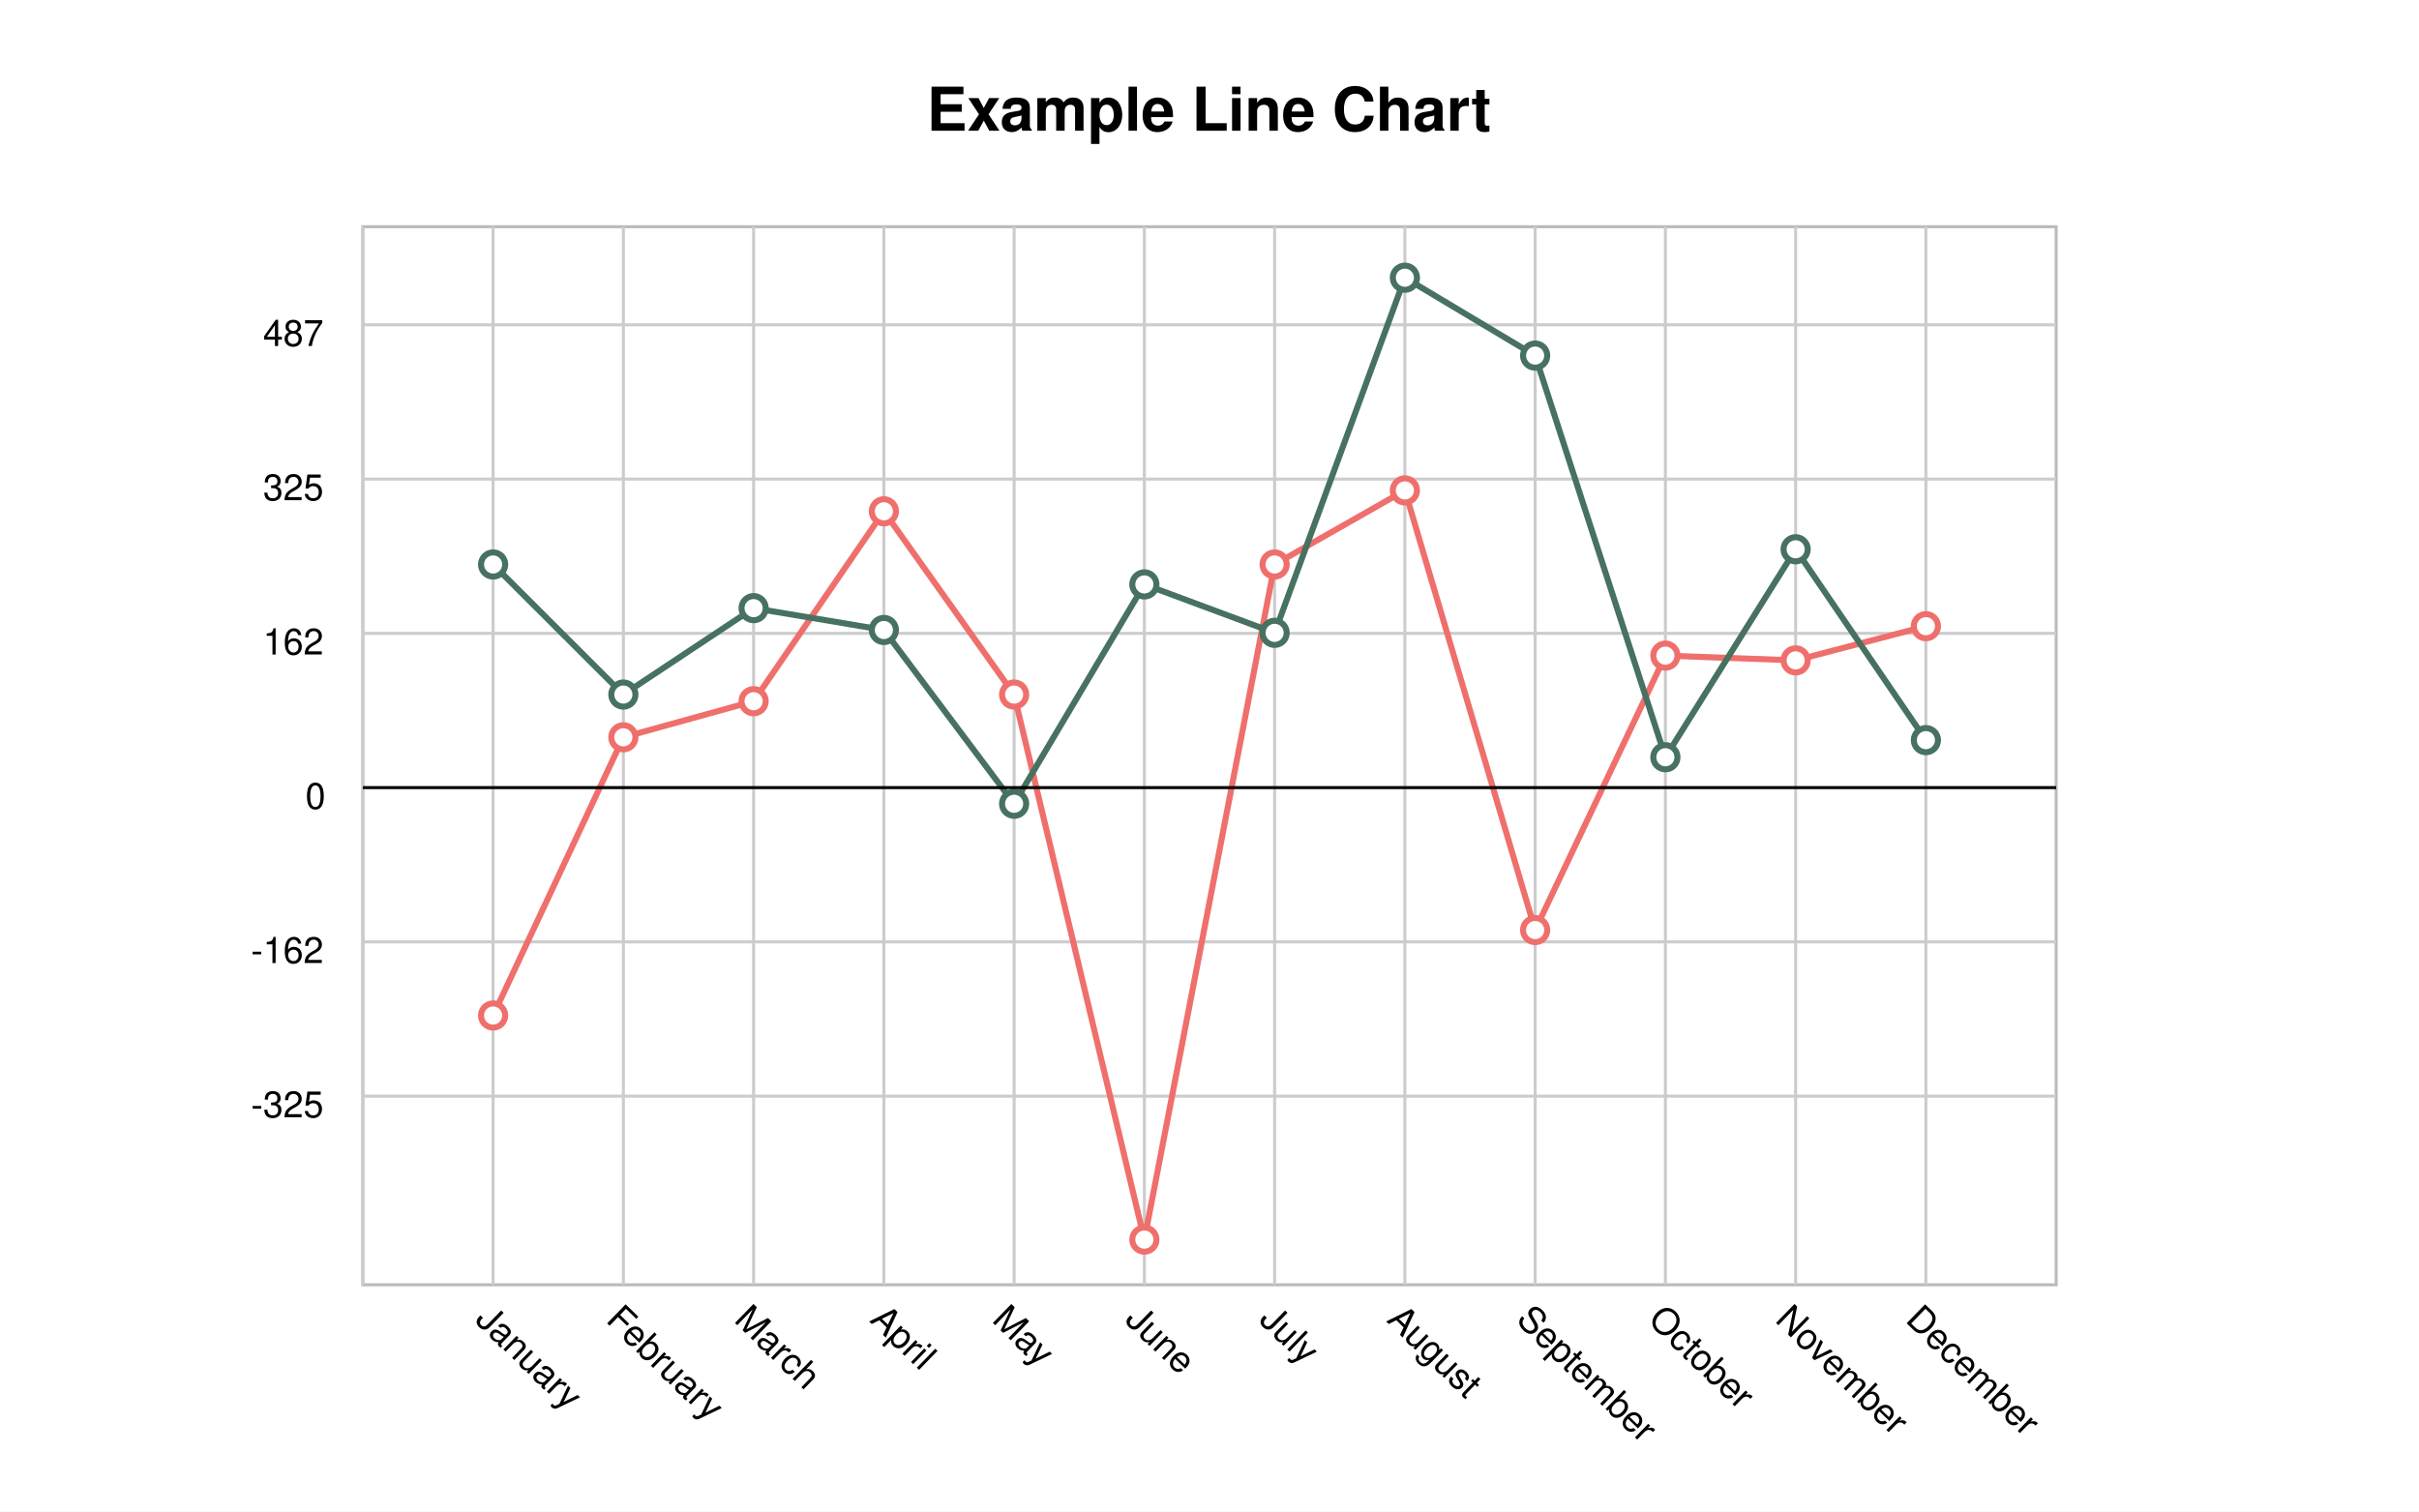
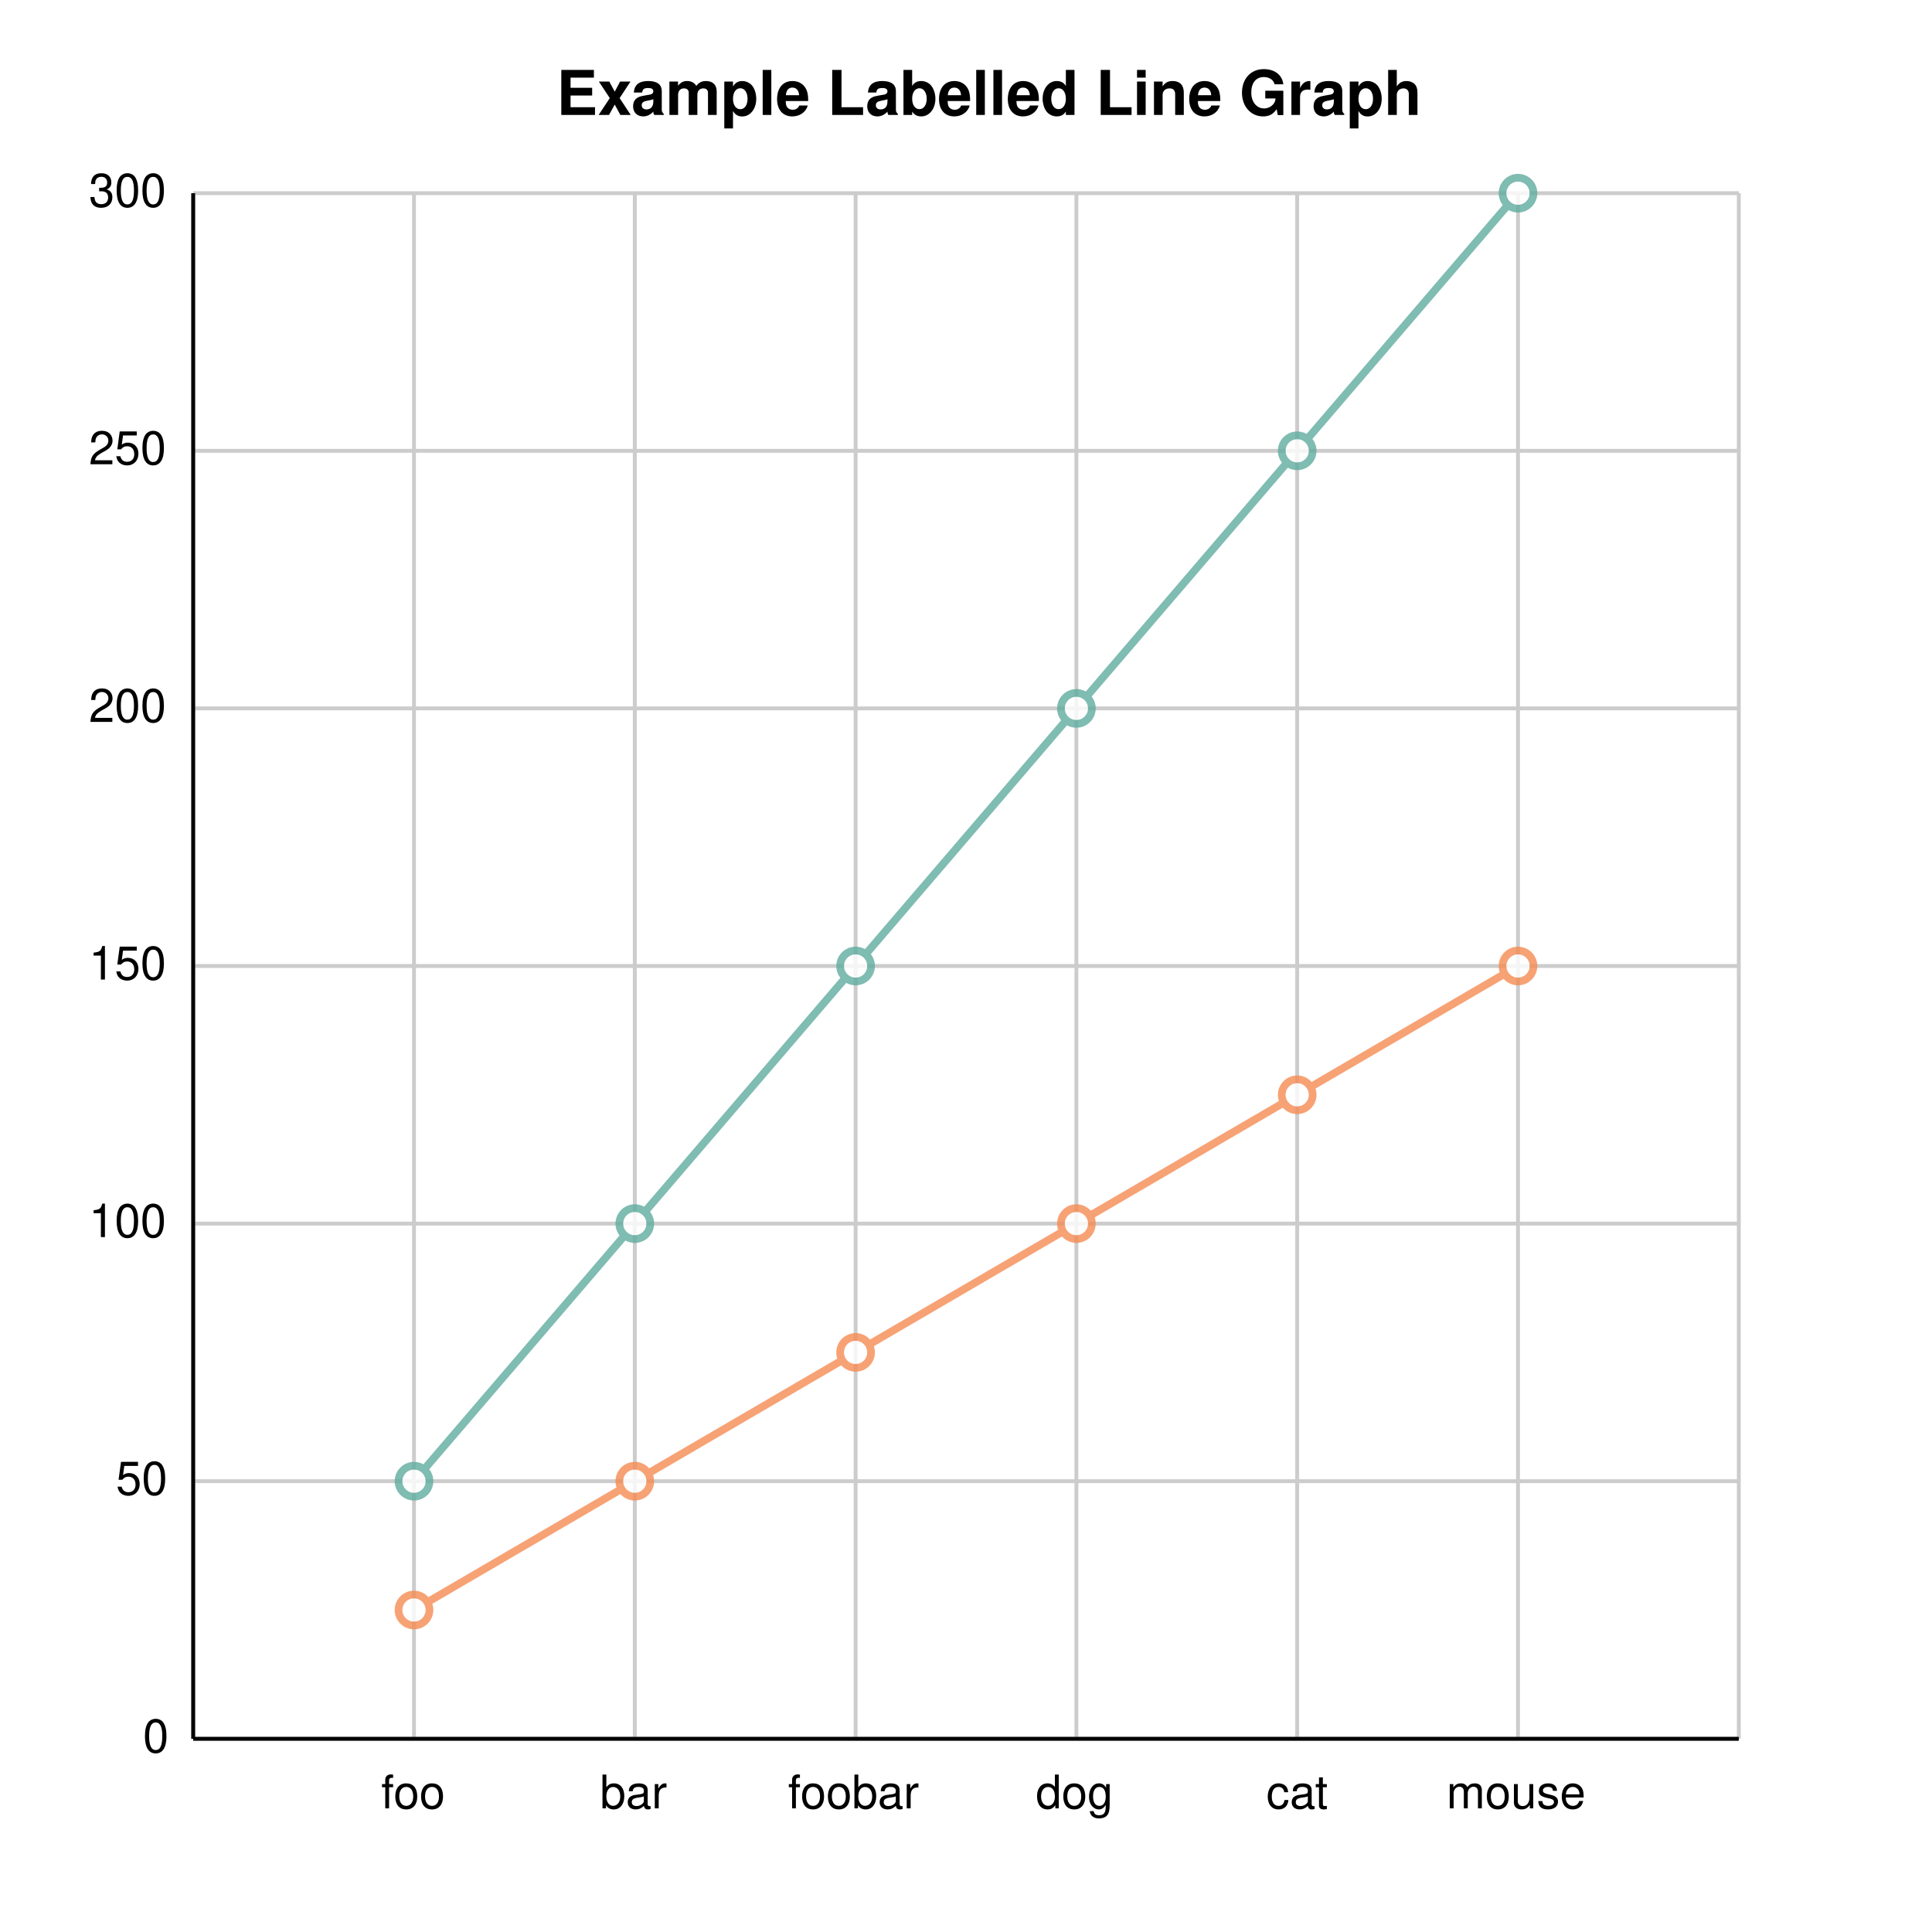
- <svg xmlns="http://www.w3.org/2000/svg" width="800" height="500" viewBox="0 0 800 500">
-   <path fill="white" d="M0 0 h800 v500 h-800 v-500Z" />
-   <g class="plot">
-     <path d="M120.0 75.0 h560.0 v350.0 h-560.0 v-350.0Z" fill="white" stroke="#bbb" />
-     <g x1="120.0" y1="75.0" transform="translate(120.0, 75.0)" class="plot-grid">
-       <path stroke="#ccc" d="M0.0 0 v350.0z M43.077 0 v350.0z M86.154 0 v350.0z M129.231 0 v350.0z M172.308 0 v350.0z M215.385 0 v350.0z M258.462 0 v350.0z M301.538 0 v350.0z M344.615 0 v350.0z M387.692 0 v350.0z M430.769 0 v350.0z M473.846 0 v350.0z M516.923 0 v350.0z M0 134.508 h560.0z M0 83.478 h560.0z M0 32.448 h560.0z M0 236.568 h560.0z M0 287.598 h560.0z" />
+ <svg xmlns="http://www.w3.org/2000/svg" width="500" height="500" viewBox="0 0 500 500">
+   <path fill="white" d="M0 0 h500 v500 h-500 v-500Z" />
+   <text transform="translate(-106.0, 4.75)" font-family="Helvetica" font-weight="bold" font-size="16" x="250.0" y="25.0">Example Labelled Line Graph</text>
+   <g>
+     <path d="M0 0.0 h400.0 M0 66.667 h400.0 M0 133.333 h400.0 M0 200 h400.0 M0 266.667 h400.0 M0 333.333 h400.0 M0 400 h400.0" stroke="#CCCCCC" transform="translate(50.0, 50.0)" />
+     <g font-size="12" font-family="Helvetica" transform="translate(44.0, 50.0)">
+       <text x="0" y="0.0" transform="translate(-21, 3.5)">300</text>
+       <text x="0" y="66.667" transform="translate(-21, 3.5)">250</text>
+       <text x="0" y="133.333" transform="translate(-21, 3.5)">200</text>
+       <text x="0" y="200" transform="translate(-21, 3.5)">150</text>
+       <text x="0" y="266.667" transform="translate(-21, 3.5)">100</text>
+       <text x="0" y="333.333" transform="translate(-14, 3.5)">50</text>
+       <text x="0" y="400" transform="translate(-7, 3.5)">0</text>
    </g>
  </g>
-   <g transform="rotate(180, 400.0, 250.0) translate(163.0769, 239.462)">
-     <g fill="white" stroke="#EF6F6C" stroke-width="2">
-       <path d="M0.0 53.397 L43.077 42.089 L86.154 43.66 L129.231 -47.115 L172.308 98.313 L215.385 73.813 L258.462 -149.511 L301.538 30.782 L344.615 91.403 L387.692 28.583 L430.769 16.647 L473.846 -75.384" fill="none" />
-       <circle cx="0.0" cy="53.397" r="4" />
-       <circle cx="43.077" cy="42.089" r="4" />
-       <circle cx="86.154" cy="43.66" r="4" />
-       <circle cx="129.231" cy="-47.115" r="4" />
-       <circle cx="172.308" cy="98.313" r="4" />
-       <circle cx="215.385" cy="73.813" r="4" />
-       <circle cx="258.462" cy="-149.511" r="4" />
-       <circle cx="301.538" cy="30.782" r="4" />
-       <circle cx="344.615" cy="91.403" r="4" />
-       <circle cx="387.692" cy="28.583" r="4" />
-       <circle cx="430.769" cy="16.647" r="4" />
-       <circle cx="473.846" cy="-75.384" r="4" />
-     </g>
-     <g fill="white" stroke="#477160" stroke-width="2">
-       <path d="M0.0 15.705 L43.077 78.839 L86.154 10.051 L129.231 142.915 L172.308 168.671 L215.385 51.198 L258.462 67.217 L301.538 -5.34 L344.615 52.14 L387.692 59.365 L430.769 30.782 L473.846 73.813" fill="none" />
-       <circle cx="0.0" cy="15.705" r="4" />
-       <circle cx="43.077" cy="78.839" r="4" />
-       <circle cx="86.154" cy="10.051" r="4" />
-       <circle cx="129.231" cy="142.915" r="4" />
-       <circle cx="172.308" cy="168.671" r="4" />
-       <circle cx="215.385" cy="51.198" r="4" />
-       <circle cx="258.462" cy="67.217" r="4" />
-       <circle cx="301.538" cy="-5.34" r="4" />
-       <circle cx="344.615" cy="52.14" r="4" />
-       <circle cx="387.692" cy="59.365" r="4" />
-       <circle cx="430.769" cy="30.782" r="4" />
-       <circle cx="473.846" cy="73.813" r="4" />
+   <g>
+     <path d="M400.0 0 v400.0 M342.857 0 v400.0 M285.714 0 v400.0 M228.571 0 v400.0 M171.429 0 v400.0 M114.286 0 v400.0 M57.143 0 v400.0 M0.0 0 v400.0" stroke="#CCCCCC" transform="translate(50.0, 50.0)" />
+     <g font-size="12" font-family="Helvetica" transform="translate(50.0, 68.0)">
+       <text x="400.0" y="400.0" transform="translate(-1.5, 0)"> </text>
+       <text x="342.857" y="400.0" transform="translate(-18.5, 0)">mouse</text>
+       <text x="285.714" y="400.0" transform="translate(-8.0, 0)">cat</text>
+       <text x="228.571" y="400.0" transform="translate(-10.5, 0)">dog</text>
+       <text x="171.429" y="400.0" transform="translate(-17.5, 0)">foobar</text>
+       <text x="114.286" y="400.0" transform="translate(-9.0, 0)">bar</text>
+       <text x="57.143" y="400.0" transform="translate(-8.5, 0)">foo</text>
+       <text x="0.0" y="400.0" transform="translate(-1.5, 0)"> </text>
    </g>
  </g>
-   <path d="M120.0 260.538 h560.0z" stroke="black" />
-   <g>
-     <g class="x-axis" transform="translate(120.0, 12)">
-       <g font-size="12" font-family="Helvetica">
-         <text x="43.077" y="425.0" transform="translate(-6.285714, 0) rotate(44.11462, 43.07692, 425.0)">
-           January
-         </text>
-         <text x="86.154" y="425.0" transform="translate(-6.125, 0) rotate(44.11462, 86.15385, 425.0)">
-           February
-         </text>
-         <text x="129.231" y="425.0" transform="translate(-6.8, 0) rotate(44.11462, 129.2308, 425.0)">
-           March
-         </text>
-         <text x="172.308" y="425.0" transform="translate(-5.0, 0) rotate(44.11462, 172.3077, 425.0)">
-           April
-         </text>
-         <text x="215.385" y="425.0" transform="translate(-7.666667, 0) rotate(44.11462, 215.3846, 425.0)">
-           May
-         </text>
-         <text x="258.462" y="425.0" transform="translate(-6.75, 0) rotate(44.11462, 258.4615, 425.0)">
-           June
-         </text>
-         <text x="301.538" y="425.0" transform="translate(-5.5, 0) rotate(44.11462, 301.5385, 425.0)">
-           July
-         </text>
-         <text x="344.615" y="425.0" transform="translate(-6.333333, 0) rotate(44.11462, 344.6154, 425.0)">
-           August
-         </text>
-         <text x="387.692" y="425.0" transform="translate(-6.666667, 0) rotate(44.11462, 387.6923, 425.0)">
-           September
-         </text>
-         <text x="430.769" y="425.0" transform="translate(-6.142857, 0) rotate(44.11462, 430.7692, 425.0)">
-           October
-         </text>
-         <text x="473.846" y="425.0" transform="translate(-7.125, 0) rotate(44.11462, 473.8462, 425.0)">
-           November
-         </text>
-         <text x="516.923" y="425.0" transform="translate(-7.125, 0) rotate(44.11462, 516.9231, 425.0)">
-           December
-         </text>
-         <text x="560.0" y="425.0" transform="translate(-3.0, 0) rotate(44.11462, 560.0, 425.0)">
-         </text>
-       </g>
+   <path transform="translate(50.0, 50.0)" d="M0 400.0 h400.0z M0.0 0 v400.0z" stroke="black" />
+   <g opacity="0.8" transform="translate(-50.0, -50.0) rotate(180, 250.0, 250.0) scale(-1, 1) translate(-400.0, 0.0)">
+     <g fill="white" stroke="#5fab9e" stroke-width="2">
+       <path d="M57.143 66.667 L114.286 133.333 L171.429 200.0 L228.571 266.667 L285.714 333.333 L342.857 400.0" fill="none" />
+       <circle cx="57.143" cy="66.667" r="4" />
+       <circle cx="114.286" cy="133.333" r="4" />
+       <circle cx="171.429" cy="200.0" r="4" />
+       <circle cx="228.571" cy="266.667" r="4" />
+       <circle cx="285.714" cy="333.333" r="4" />
+       <circle cx="342.857" cy="400.0" r="4" />
    </g>
-     <g class="y-axis" transform="translate(120.0, 75.0)">
-       <g font-size="12" font-family="Helvetica">
-         <text x="0" y="32.448" transform="translate(-33, 7.0)">
-           487
-         </text>
-         <text x="0" y="83.478" transform="translate(-33, 7.0)">
-           325
-         </text>
-         <text x="0" y="134.508" transform="translate(-33, 7.0)">
-           162
-         </text>
-         <text x="0" y="236.568" transform="translate(-37, 7.0)">
-           -162
-         </text>
-         <text x="0" y="287.598" transform="translate(-37, 7.0)">
-           -325
-         </text>
-         <text x="0" y="185.538" transform="translate(-19, 7.0)">
-           0
-         </text>
-       </g>
+     <g fill="white" stroke="#f58b51" stroke-width="2">
+       <path d="M57.143 33.333 L114.286 66.667 L171.429 100.0 L228.571 133.333 L285.714 166.667 L342.857 200.0" fill="none" />
+       <circle cx="57.143" cy="33.333" r="4" />
+       <circle cx="114.286" cy="66.667" r="4" />
+       <circle cx="171.429" cy="100.0" r="4" />
+       <circle cx="228.571" cy="133.333" r="4" />
+       <circle cx="285.714" cy="166.667" r="4" />
+       <circle cx="342.857" cy="200.0" r="4" />
    </g>
  </g>
-   <text transform="translate(-93.5, 5.75)" font-family="Helvetica" font-weight="bold" font-size="20" x="400.0" y="37.5">
-     Example Line Chart
-   </text>
</svg>
